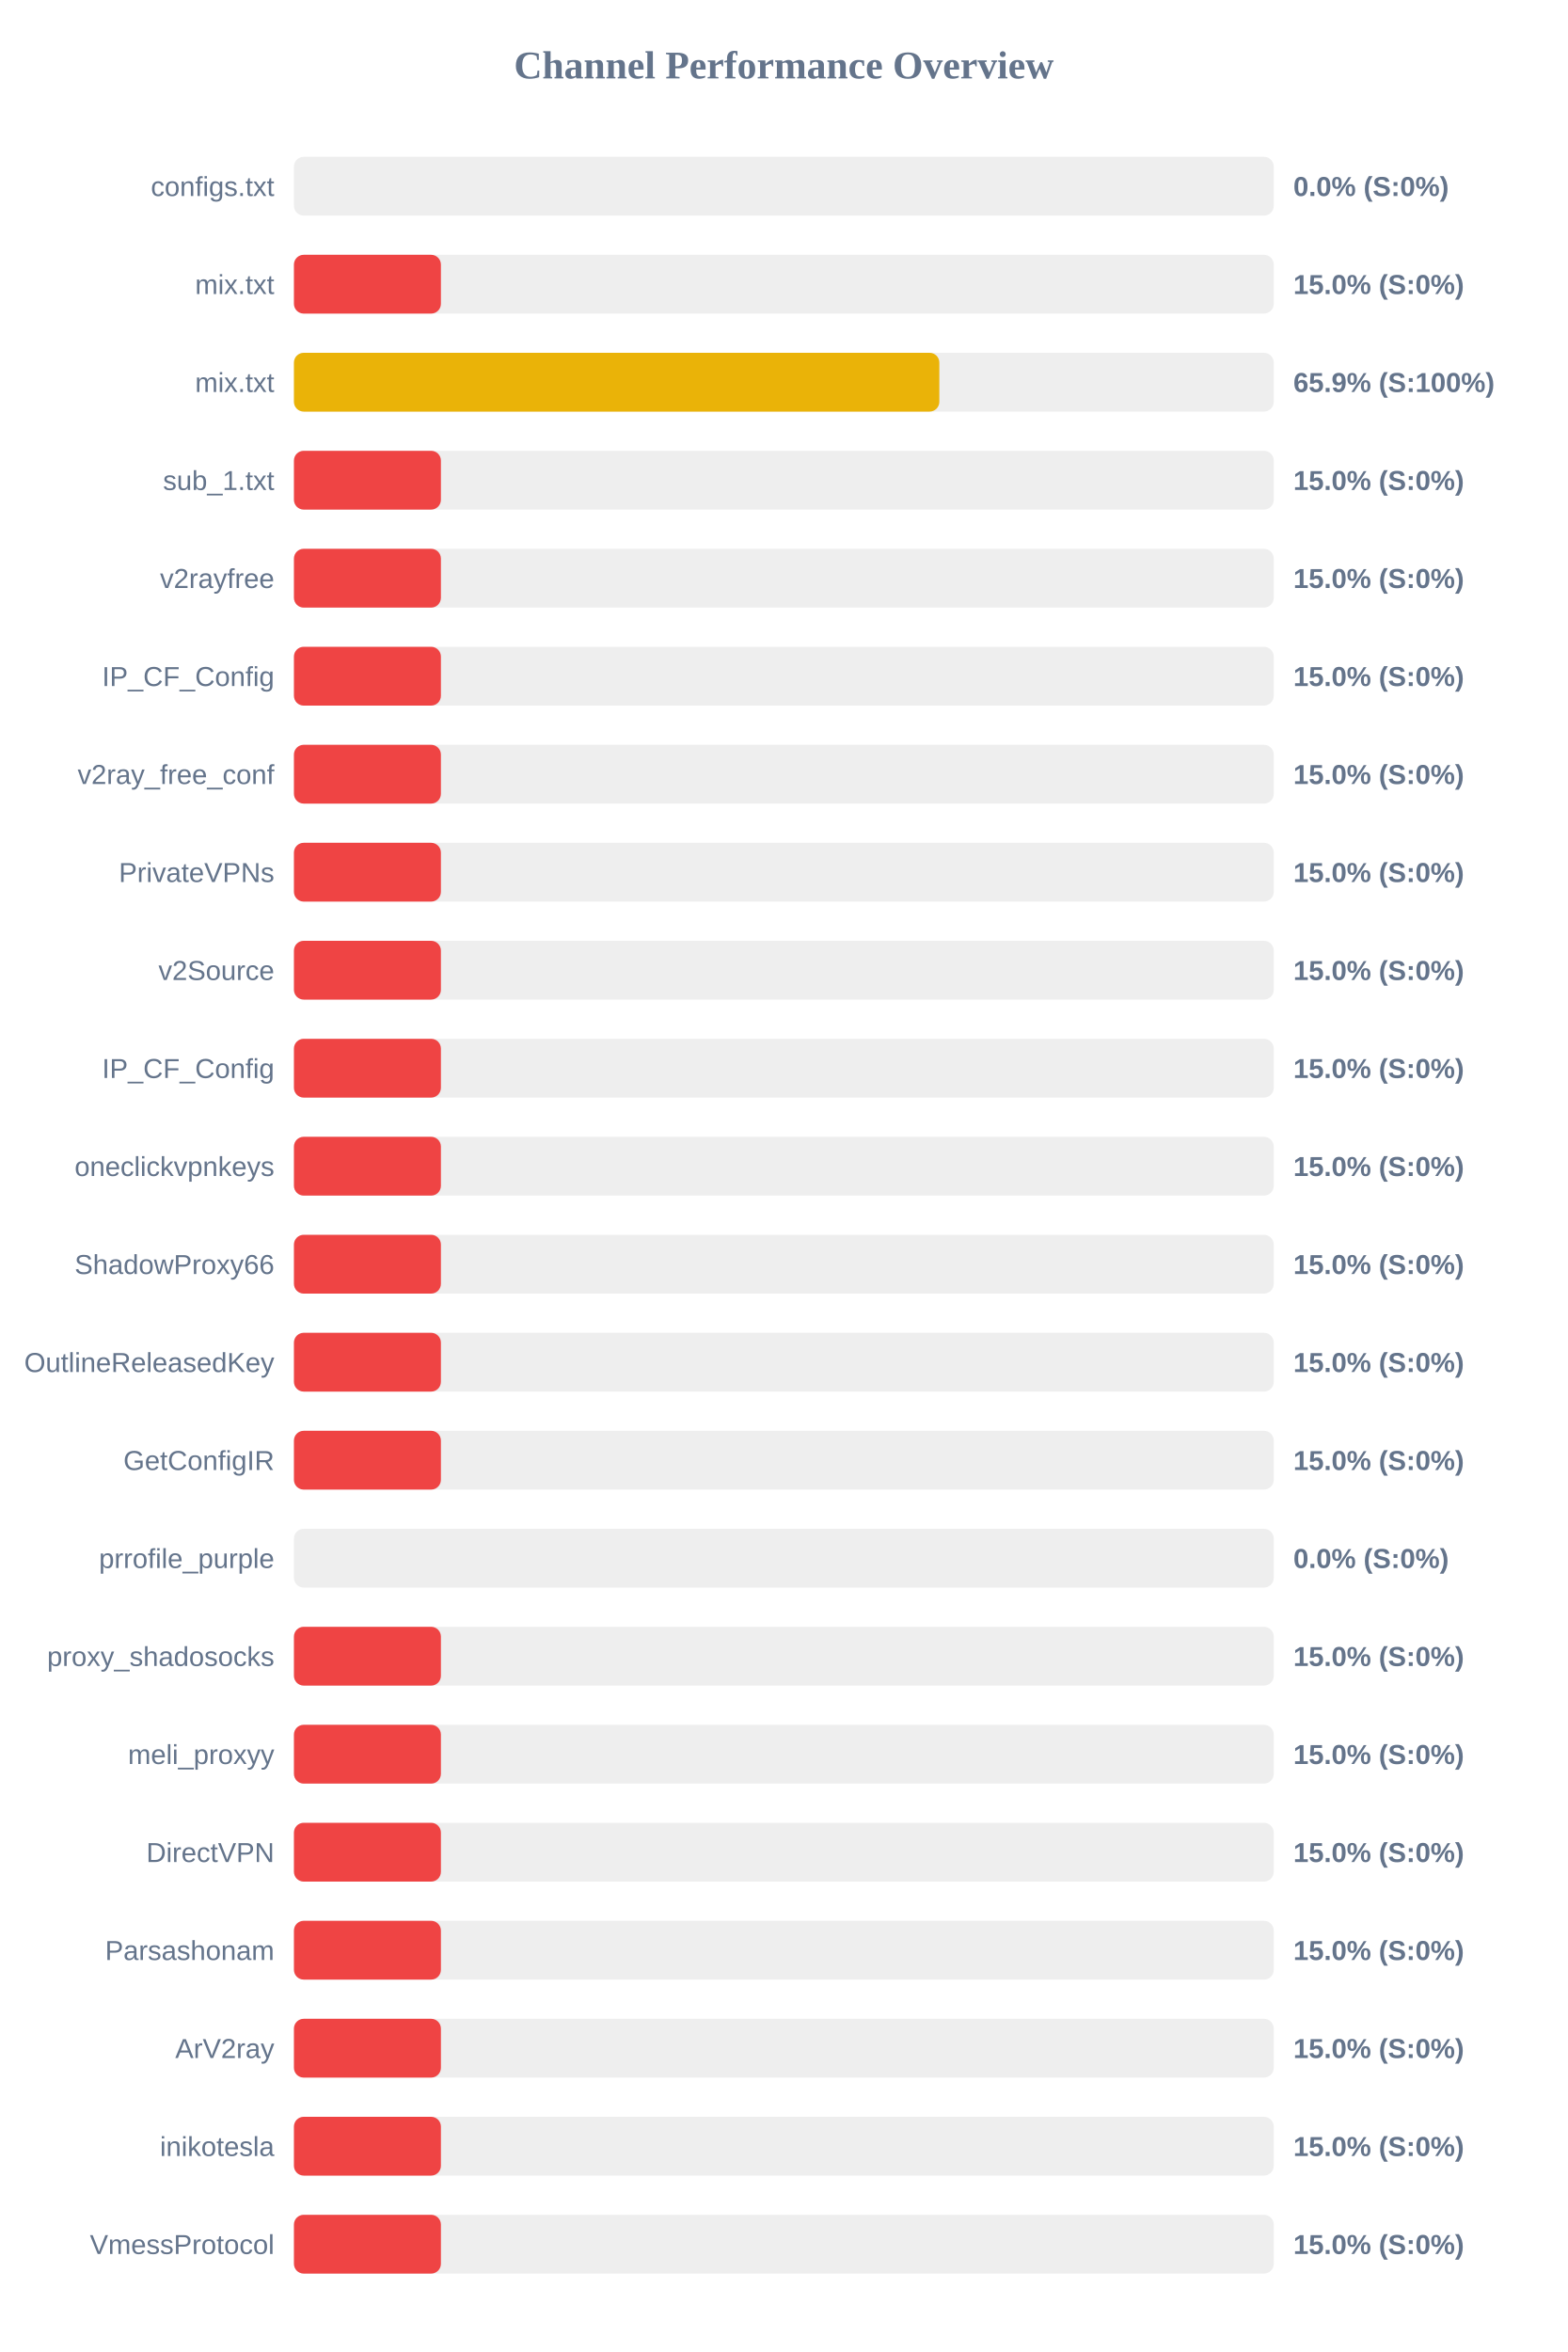
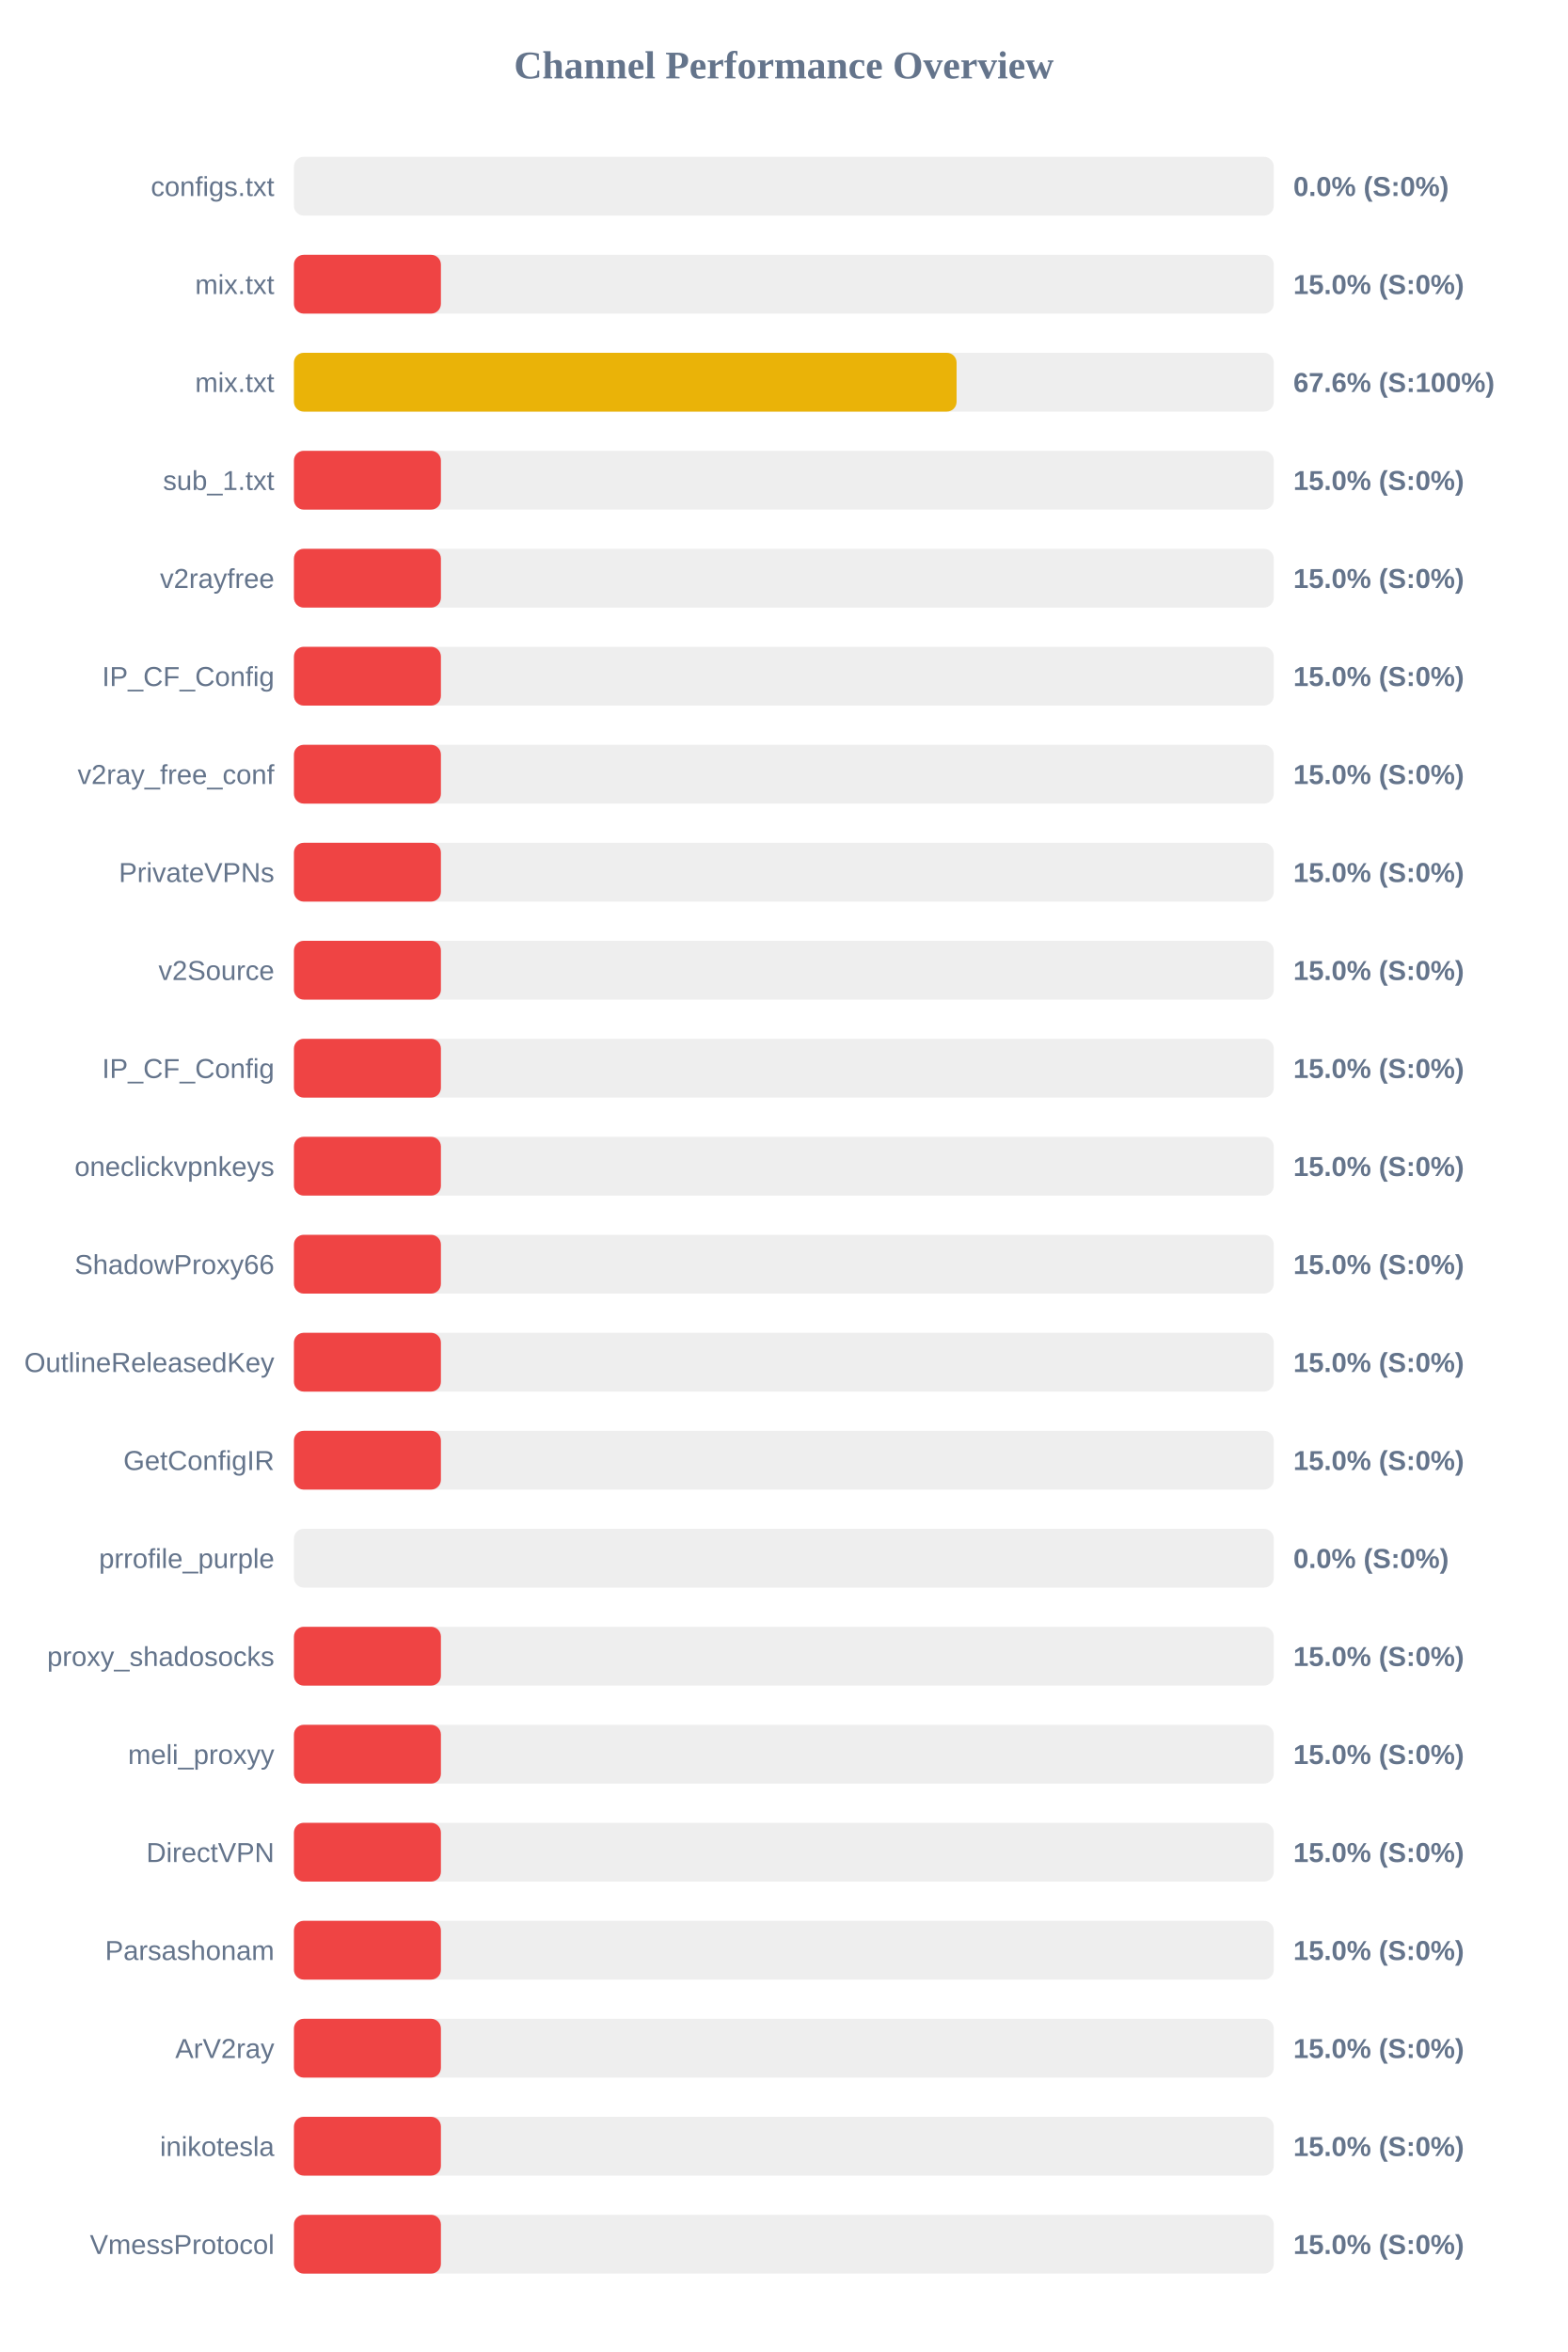
<svg xmlns="http://www.w3.org/2000/svg" width="800" height="1200" version="1.1">
  <style>
        .row { font: 14px Arial; fill: #64748b; }
        .score { font: bold 14px Arial; fill: #64748b; }
    </style>
  <text x="400" y="40" text-anchor="middle" font-size="20px" font-weight="bold" fill="#64748b">Channel Performance Overview</text>
  <rect x="150" y="80" width="500" height="30" fill="#eee" rx="5" />
  <rect x="150" y="80" width="0.0" height="30" fill="#ef4444" rx="5" />
  <text x="140" y="100" text-anchor="end" class="row">configs.txt</text>
  <text x="660" y="100" text-anchor="start" class="score">0.0% (S:0%)</text>
  <rect x="150" y="130" width="500" height="30" fill="#eee" rx="5" />
  <rect x="150" y="130" width="75.0" height="30" fill="#ef4444" rx="5" />
  <text x="140" y="150" text-anchor="end" class="row">mix.txt</text>
  <text x="660" y="150" text-anchor="start" class="score">15.0% (S:0%)</text>
  <rect x="150" y="180" width="500" height="30" fill="#eee" rx="5" />
-   <rect x="150" y="180" width="329.35" height="30" fill="#eab308" rx="5" />
+   <rect x="150" y="180" width="338.15" height="30" fill="#eab308" rx="5" />
  <text x="140" y="200" text-anchor="end" class="row">mix.txt</text>
-   <text x="660" y="200" text-anchor="start" class="score">65.9% (S:100%)</text>
+   <text x="660" y="200" text-anchor="start" class="score">67.6% (S:100%)</text>
  <rect x="150" y="230" width="500" height="30" fill="#eee" rx="5" />
  <rect x="150" y="230" width="75.0" height="30" fill="#ef4444" rx="5" />
  <text x="140" y="250" text-anchor="end" class="row">sub_1.txt</text>
  <text x="660" y="250" text-anchor="start" class="score">15.0% (S:0%)</text>
  <rect x="150" y="280" width="500" height="30" fill="#eee" rx="5" />
  <rect x="150" y="280" width="75.0" height="30" fill="#ef4444" rx="5" />
  <text x="140" y="300" text-anchor="end" class="row">v2rayfree</text>
  <text x="660" y="300" text-anchor="start" class="score">15.0% (S:0%)</text>
  <rect x="150" y="330" width="500" height="30" fill="#eee" rx="5" />
  <rect x="150" y="330" width="75.0" height="30" fill="#ef4444" rx="5" />
  <text x="140" y="350" text-anchor="end" class="row">IP_CF_Config</text>
  <text x="660" y="350" text-anchor="start" class="score">15.0% (S:0%)</text>
  <rect x="150" y="380" width="500" height="30" fill="#eee" rx="5" />
  <rect x="150" y="380" width="75.0" height="30" fill="#ef4444" rx="5" />
  <text x="140" y="400" text-anchor="end" class="row">v2ray_free_conf</text>
  <text x="660" y="400" text-anchor="start" class="score">15.0% (S:0%)</text>
  <rect x="150" y="430" width="500" height="30" fill="#eee" rx="5" />
  <rect x="150" y="430" width="75.0" height="30" fill="#ef4444" rx="5" />
  <text x="140" y="450" text-anchor="end" class="row">PrivateVPNs</text>
  <text x="660" y="450" text-anchor="start" class="score">15.0% (S:0%)</text>
  <rect x="150" y="480" width="500" height="30" fill="#eee" rx="5" />
  <rect x="150" y="480" width="75.0" height="30" fill="#ef4444" rx="5" />
  <text x="140" y="500" text-anchor="end" class="row">v2Source</text>
  <text x="660" y="500" text-anchor="start" class="score">15.0% (S:0%)</text>
  <rect x="150" y="530" width="500" height="30" fill="#eee" rx="5" />
  <rect x="150" y="530" width="75.0" height="30" fill="#ef4444" rx="5" />
  <text x="140" y="550" text-anchor="end" class="row">IP_CF_Config</text>
  <text x="660" y="550" text-anchor="start" class="score">15.0% (S:0%)</text>
  <rect x="150" y="580" width="500" height="30" fill="#eee" rx="5" />
  <rect x="150" y="580" width="75.0" height="30" fill="#ef4444" rx="5" />
  <text x="140" y="600" text-anchor="end" class="row">oneclickvpnkeys</text>
  <text x="660" y="600" text-anchor="start" class="score">15.0% (S:0%)</text>
  <rect x="150" y="630" width="500" height="30" fill="#eee" rx="5" />
  <rect x="150" y="630" width="75.0" height="30" fill="#ef4444" rx="5" />
  <text x="140" y="650" text-anchor="end" class="row">ShadowProxy66</text>
  <text x="660" y="650" text-anchor="start" class="score">15.0% (S:0%)</text>
  <rect x="150" y="680" width="500" height="30" fill="#eee" rx="5" />
  <rect x="150" y="680" width="75.0" height="30" fill="#ef4444" rx="5" />
  <text x="140" y="700" text-anchor="end" class="row">OutlineReleasedKey</text>
  <text x="660" y="700" text-anchor="start" class="score">15.0% (S:0%)</text>
  <rect x="150" y="730" width="500" height="30" fill="#eee" rx="5" />
  <rect x="150" y="730" width="75.0" height="30" fill="#ef4444" rx="5" />
  <text x="140" y="750" text-anchor="end" class="row">GetConfigIR</text>
  <text x="660" y="750" text-anchor="start" class="score">15.0% (S:0%)</text>
  <rect x="150" y="780" width="500" height="30" fill="#eee" rx="5" />
  <rect x="150" y="780" width="0.0" height="30" fill="#ef4444" rx="5" />
  <text x="140" y="800" text-anchor="end" class="row">prrofile_purple</text>
  <text x="660" y="800" text-anchor="start" class="score">0.0% (S:0%)</text>
  <rect x="150" y="830" width="500" height="30" fill="#eee" rx="5" />
  <rect x="150" y="830" width="75.0" height="30" fill="#ef4444" rx="5" />
  <text x="140" y="850" text-anchor="end" class="row">proxy_shadosocks</text>
  <text x="660" y="850" text-anchor="start" class="score">15.0% (S:0%)</text>
  <rect x="150" y="880" width="500" height="30" fill="#eee" rx="5" />
  <rect x="150" y="880" width="75.0" height="30" fill="#ef4444" rx="5" />
  <text x="140" y="900" text-anchor="end" class="row">meli_proxyy</text>
  <text x="660" y="900" text-anchor="start" class="score">15.0% (S:0%)</text>
  <rect x="150" y="930" width="500" height="30" fill="#eee" rx="5" />
  <rect x="150" y="930" width="75.0" height="30" fill="#ef4444" rx="5" />
  <text x="140" y="950" text-anchor="end" class="row">DirectVPN</text>
  <text x="660" y="950" text-anchor="start" class="score">15.0% (S:0%)</text>
  <rect x="150" y="980" width="500" height="30" fill="#eee" rx="5" />
  <rect x="150" y="980" width="75.0" height="30" fill="#ef4444" rx="5" />
  <text x="140" y="1000" text-anchor="end" class="row">Parsashonam</text>
  <text x="660" y="1000" text-anchor="start" class="score">15.0% (S:0%)</text>
  <rect x="150" y="1030" width="500" height="30" fill="#eee" rx="5" />
  <rect x="150" y="1030" width="75.0" height="30" fill="#ef4444" rx="5" />
  <text x="140" y="1050" text-anchor="end" class="row">ArV2ray</text>
  <text x="660" y="1050" text-anchor="start" class="score">15.0% (S:0%)</text>
  <rect x="150" y="1080" width="500" height="30" fill="#eee" rx="5" />
  <rect x="150" y="1080" width="75.0" height="30" fill="#ef4444" rx="5" />
  <text x="140" y="1100" text-anchor="end" class="row">inikotesla</text>
  <text x="660" y="1100" text-anchor="start" class="score">15.0% (S:0%)</text>
  <rect x="150" y="1130" width="500" height="30" fill="#eee" rx="5" />
  <rect x="150" y="1130" width="75.0" height="30" fill="#ef4444" rx="5" />
  <text x="140" y="1150" text-anchor="end" class="row">VmessProtocol</text>
  <text x="660" y="1150" text-anchor="start" class="score">15.0% (S:0%)</text>
</svg>
